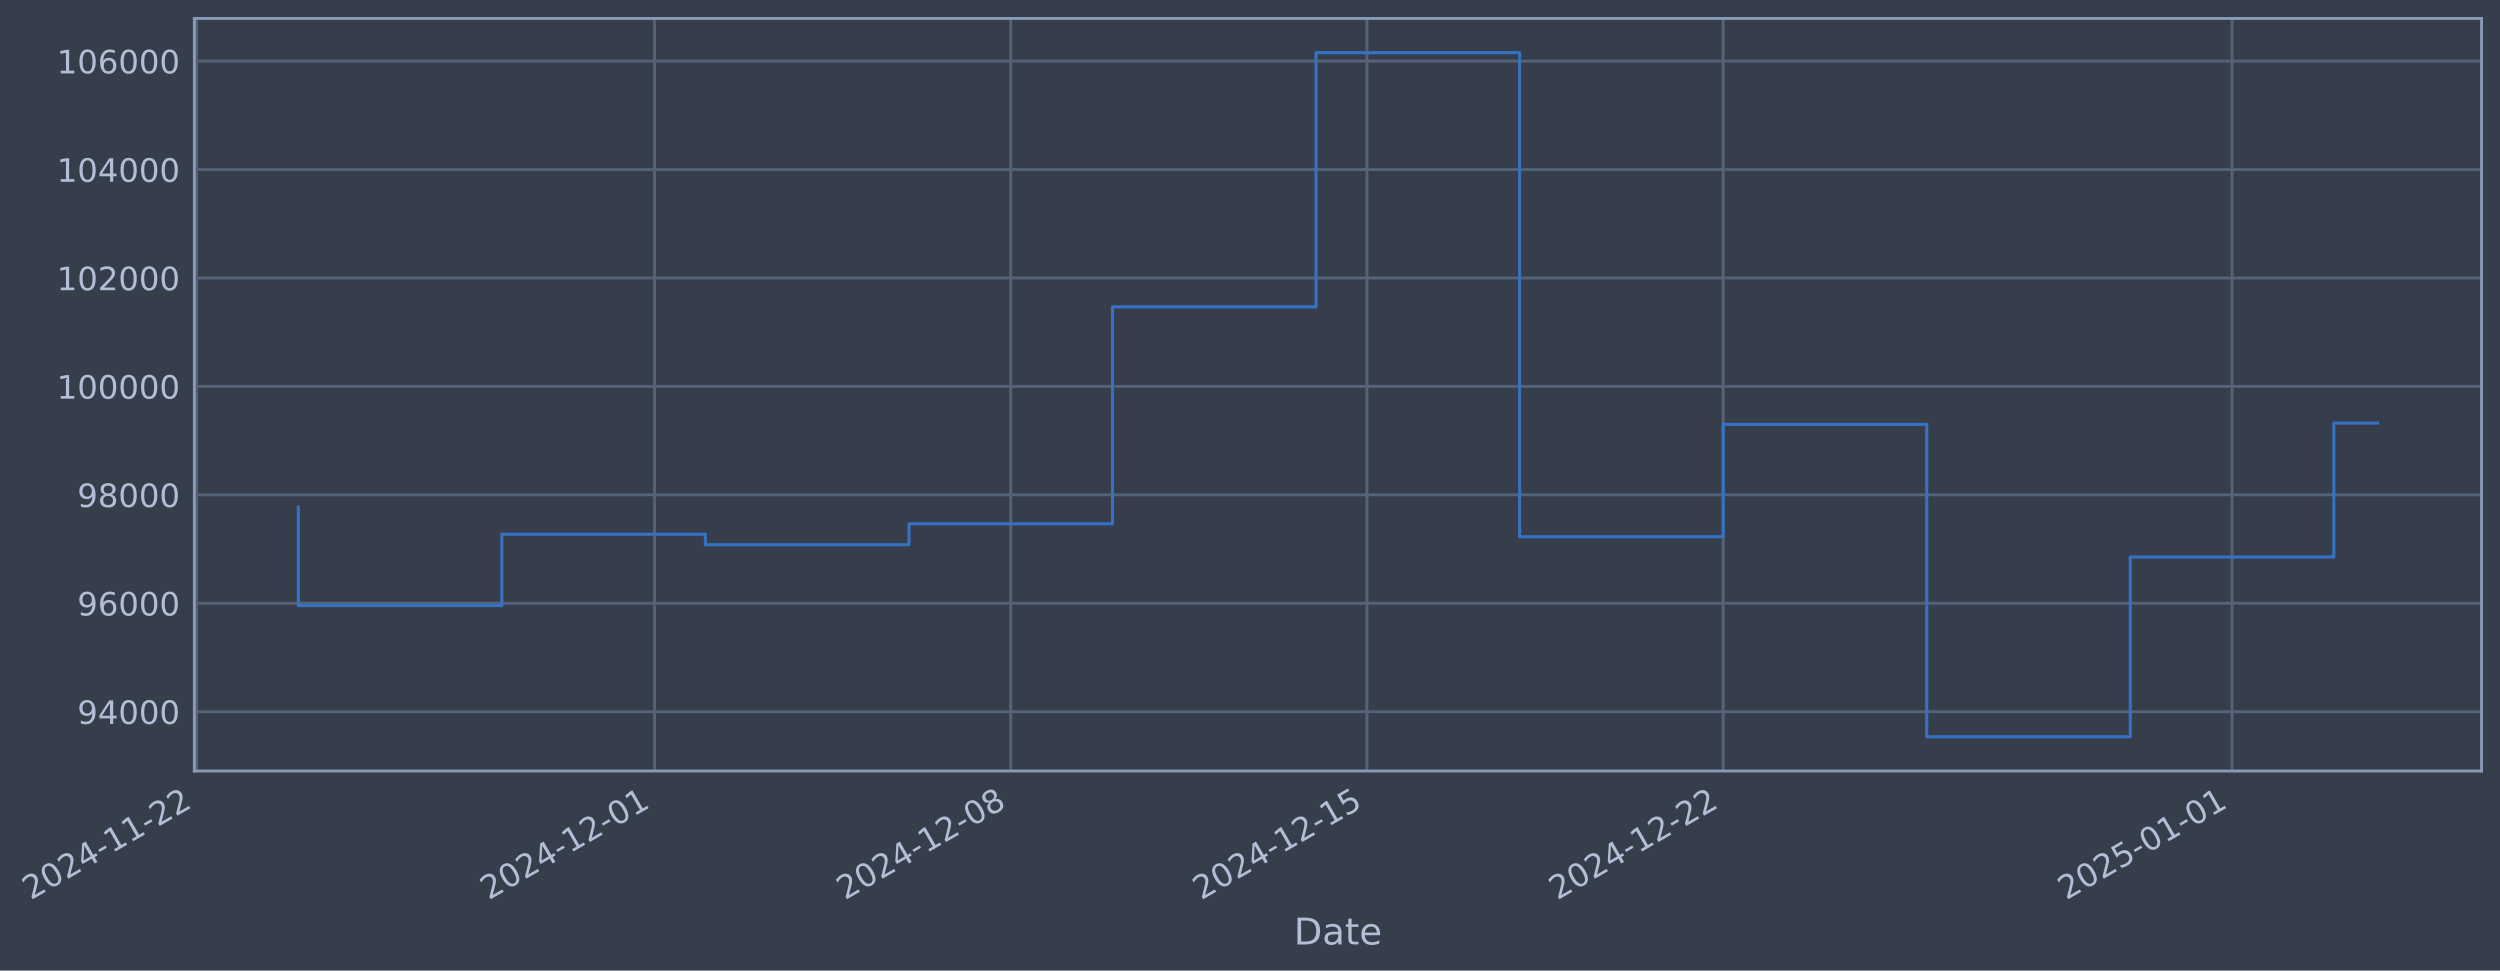
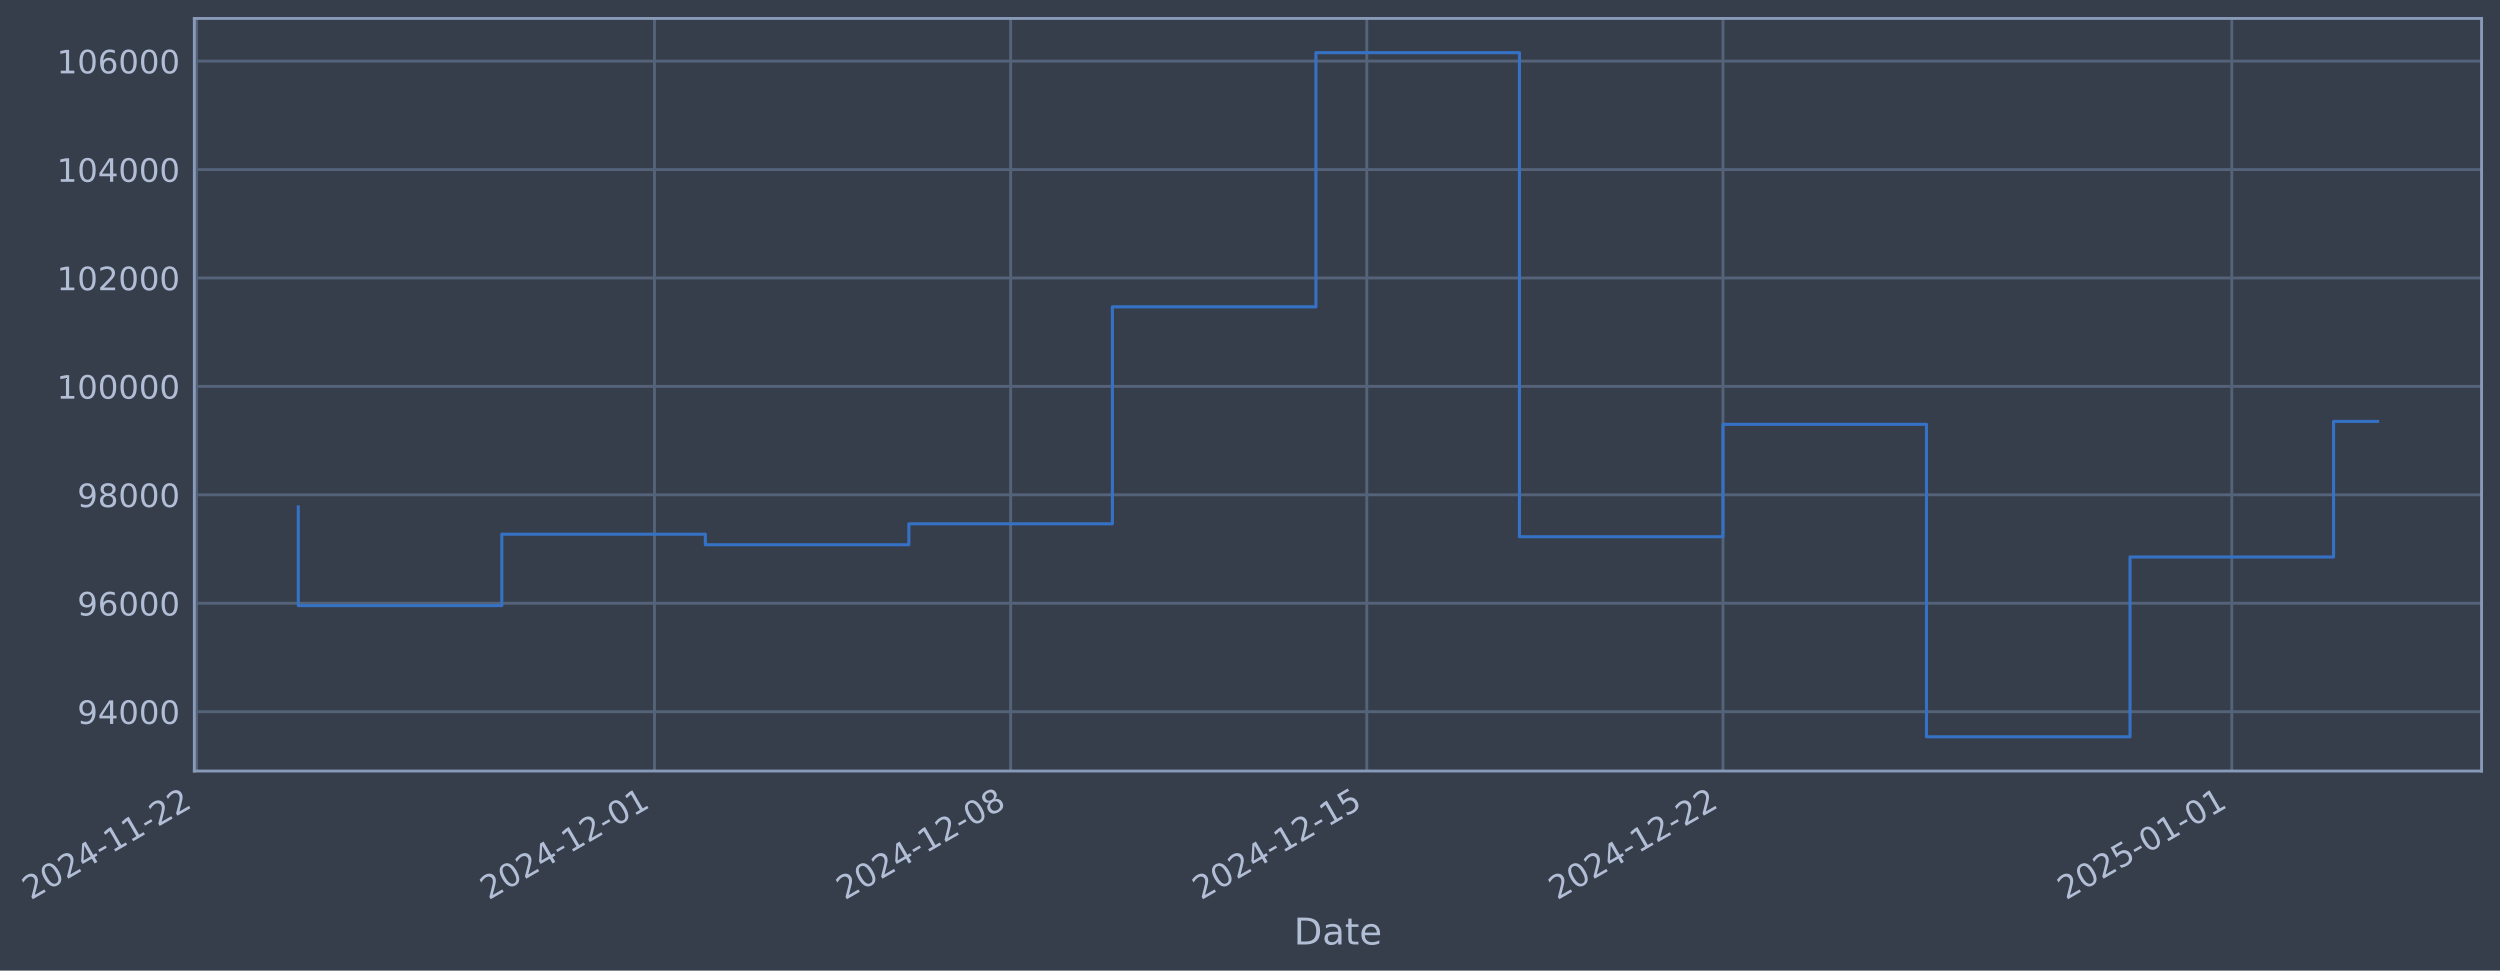
- <svg xmlns="http://www.w3.org/2000/svg" xmlns:xlink="http://www.w3.org/1999/xlink" width="975.858pt" height="378.87pt" viewBox="0 0 975.858 378.87" version="1.1">
+ <svg xmlns="http://www.w3.org/2000/svg" xmlns:xlink="http://www.w3.org/1999/xlink" width="975.853pt" height="378.87pt" viewBox="0 0 975.853 378.87" version="1.1">
  <defs>
    <style type="text/css">*{stroke-linejoin: round; stroke-linecap: butt}</style>
  </defs>
  <g id="figure_1">
    <g id="patch_1">
-       <path d="M 0 378.87  L 975.858 378.87  L 975.858 0  L 0 0  z " style="fill: #373e4b" />
+       <path d="M 0 378.87  L 975.853 378.87  L 975.853 0  L 0 0  z " style="fill: #373e4b" />
    </g>
    <g id="axes_1">
      <g id="patch_2">
-         <path d="M 75.858 300.96  L 968.658 300.96  L 968.658 7.2  L 75.858 7.2  z " style="fill: #373e4b" />
+         <path d="M 75.853 300.96  L 968.653 300.96  L 968.653 7.2  L 75.853 7.2  z " style="fill: #373e4b" />
      </g>
      <g id="matplotlib.axis_1">
        <g id="xtick_1">
          <g id="line2d_1">
-             <path d="M 76.713 300.96  L 76.713 7.2  " clip-path="url(#paa724731ca)" style="fill: none; stroke: #546379; stroke-width: 1.12; stroke-linecap: square" />
+             <path d="M 76.713 300.96  L 76.713 7.2  " clip-path="url(#p7c6cad0350)" style="fill: none; stroke: #546379; stroke-width: 1.12; stroke-linecap: square" />
          </g>
          <g id="line2d_2" />
          <g id="text_1">
            <g style="fill: #b1bed6" transform="translate(11.98702 351.4642) rotate(-30) scale(0.126 -0.126)">
              <defs>
                <path id="DejaVuSans-32" d="M 1228 531  L 3431 531  L 3431 0  L 469 0  L 469 531  Q 828 903 1448 1529  Q 2069 2156 2228 2338  Q 2531 2678 2651 2914  Q 2772 3150 2772 3378  Q 2772 3750 2511 3984  Q 2250 4219 1831 4219  Q 1534 4219 1204 4116  Q 875 4013 500 3803  L 500 4441  Q 881 4594 1212 4672  Q 1544 4750 1819 4750  Q 2544 4750 2975 4387  Q 3406 4025 3406 3419  Q 3406 3131 3298 2873  Q 3191 2616 2906 2266  Q 2828 2175 2409 1742  Q 1991 1309 1228 531  z " transform="scale(0.015625)" />
                <path id="DejaVuSans-30" d="M 2034 4250  Q 1547 4250 1301 3770  Q 1056 3291 1056 2328  Q 1056 1369 1301 889  Q 1547 409 2034 409  Q 2525 409 2770 889  Q 3016 1369 3016 2328  Q 3016 3291 2770 3770  Q 2525 4250 2034 4250  z M 2034 4750  Q 2819 4750 3233 4129  Q 3647 3509 3647 2328  Q 3647 1150 3233 529  Q 2819 -91 2034 -91  Q 1250 -91 836 529  Q 422 1150 422 2328  Q 422 3509 836 4129  Q 1250 4750 2034 4750  z " transform="scale(0.015625)" />
                <path id="DejaVuSans-34" d="M 2419 4116  L 825 1625  L 2419 1625  L 2419 4116  z M 2253 4666  L 3047 4666  L 3047 1625  L 3713 1625  L 3713 1100  L 3047 1100  L 3047 0  L 2419 0  L 2419 1100  L 313 1100  L 313 1709  L 2253 4666  z " transform="scale(0.015625)" />
                <path id="DejaVuSans-2d" d="M 313 2009  L 1997 2009  L 1997 1497  L 313 1497  L 313 2009  z " transform="scale(0.015625)" />
                <path id="DejaVuSans-31" d="M 794 531  L 1825 531  L 1825 4091  L 703 3866  L 703 4441  L 1819 4666  L 2450 4666  L 2450 531  L 3481 531  L 3481 0  L 794 0  L 794 531  z " transform="scale(0.015625)" />
              </defs>
              <use xlink:href="#DejaVuSans-32" />
              <use xlink:href="#DejaVuSans-30" transform="translate(63.62305 0)" />
              <use xlink:href="#DejaVuSans-32" transform="translate(127.2461 0)" />
              <use xlink:href="#DejaVuSans-34" transform="translate(190.8691 0)" />
              <use xlink:href="#DejaVuSans-2d" transform="translate(254.4922 0)" />
              <use xlink:href="#DejaVuSans-31" transform="translate(290.5762 0)" />
              <use xlink:href="#DejaVuSans-31" transform="translate(354.1992 0)" />
              <use xlink:href="#DejaVuSans-2d" transform="translate(417.8223 0)" />
              <use xlink:href="#DejaVuSans-32" transform="translate(453.9062 0)" />
              <use xlink:href="#DejaVuSans-32" transform="translate(517.5293 0)" />
            </g>
          </g>
        </g>
        <g id="xtick_2">
          <g id="line2d_3">
-             <path d="M 255.487 300.96  L 255.487 7.2  " clip-path="url(#paa724731ca)" style="fill: none; stroke: #546379; stroke-width: 1.12; stroke-linecap: square" />
+             <path d="M 255.463 300.96  L 255.463 7.2  " clip-path="url(#p7c6cad0350)" style="fill: none; stroke: #546379; stroke-width: 1.12; stroke-linecap: square" />
          </g>
          <g id="line2d_4" />
          <g id="text_2">
-             <g style="fill: #b1bed6" transform="translate(190.7616 351.4642) rotate(-30) scale(0.126 -0.126)">
+             <g style="fill: #b1bed6" transform="translate(190.7372 351.4642) rotate(-30) scale(0.126 -0.126)">
              <use xlink:href="#DejaVuSans-32" />
              <use xlink:href="#DejaVuSans-30" transform="translate(63.62305 0)" />
              <use xlink:href="#DejaVuSans-32" transform="translate(127.2461 0)" />
              <use xlink:href="#DejaVuSans-34" transform="translate(190.8691 0)" />
              <use xlink:href="#DejaVuSans-2d" transform="translate(254.4922 0)" />
              <use xlink:href="#DejaVuSans-31" transform="translate(290.5762 0)" />
              <use xlink:href="#DejaVuSans-32" transform="translate(354.1992 0)" />
              <use xlink:href="#DejaVuSans-2d" transform="translate(417.8223 0)" />
              <use xlink:href="#DejaVuSans-30" transform="translate(453.9062 0)" />
              <use xlink:href="#DejaVuSans-31" transform="translate(517.5293 0)" />
            </g>
          </g>
        </g>
        <g id="xtick_3">
          <g id="line2d_5">
-             <path d="M 394.534 300.96  L 394.534 7.2  " clip-path="url(#paa724731ca)" style="fill: none; stroke: #546379; stroke-width: 1.12; stroke-linecap: square" />
+             <path d="M 394.491 300.96  L 394.491 7.2  " clip-path="url(#p7c6cad0350)" style="fill: none; stroke: #546379; stroke-width: 1.12; stroke-linecap: square" />
          </g>
          <g id="line2d_6" />
          <g id="text_3">
-             <g style="fill: #b1bed6" transform="translate(329.8086 351.4642) rotate(-30) scale(0.126 -0.126)">
+             <g style="fill: #b1bed6" transform="translate(329.7652 351.4642) rotate(-30) scale(0.126 -0.126)">
              <defs>
                <path id="DejaVuSans-38" d="M 2034 2216  Q 1584 2216 1326 1975  Q 1069 1734 1069 1313  Q 1069 891 1326 650  Q 1584 409 2034 409  Q 2484 409 2743 651  Q 3003 894 3003 1313  Q 3003 1734 2745 1975  Q 2488 2216 2034 2216  z M 1403 2484  Q 997 2584 770 2862  Q 544 3141 544 3541  Q 544 4100 942 4425  Q 1341 4750 2034 4750  Q 2731 4750 3128 4425  Q 3525 4100 3525 3541  Q 3525 3141 3298 2862  Q 3072 2584 2669 2484  Q 3125 2378 3379 2068  Q 3634 1759 3634 1313  Q 3634 634 3220 271  Q 2806 -91 2034 -91  Q 1263 -91 848 271  Q 434 634 434 1313  Q 434 1759 690 2068  Q 947 2378 1403 2484  z M 1172 3481  Q 1172 3119 1398 2916  Q 1625 2713 2034 2713  Q 2441 2713 2670 2916  Q 2900 3119 2900 3481  Q 2900 3844 2670 4047  Q 2441 4250 2034 4250  Q 1625 4250 1398 4047  Q 1172 3844 1172 3481  z " transform="scale(0.015625)" />
              </defs>
              <use xlink:href="#DejaVuSans-32" />
              <use xlink:href="#DejaVuSans-30" transform="translate(63.62305 0)" />
              <use xlink:href="#DejaVuSans-32" transform="translate(127.2461 0)" />
              <use xlink:href="#DejaVuSans-34" transform="translate(190.8691 0)" />
              <use xlink:href="#DejaVuSans-2d" transform="translate(254.4922 0)" />
              <use xlink:href="#DejaVuSans-31" transform="translate(290.5762 0)" />
              <use xlink:href="#DejaVuSans-32" transform="translate(354.1992 0)" />
              <use xlink:href="#DejaVuSans-2d" transform="translate(417.8223 0)" />
              <use xlink:href="#DejaVuSans-30" transform="translate(453.9062 0)" />
              <use xlink:href="#DejaVuSans-38" transform="translate(517.5293 0)" />
            </g>
          </g>
        </g>
        <g id="xtick_4">
          <g id="line2d_7">
-             <path d="M 533.581 300.96  L 533.581 7.2  " clip-path="url(#paa724731ca)" style="fill: none; stroke: #546379; stroke-width: 1.12; stroke-linecap: square" />
+             <path d="M 533.519 300.96  L 533.519 7.2  " clip-path="url(#p7c6cad0350)" style="fill: none; stroke: #546379; stroke-width: 1.12; stroke-linecap: square" />
          </g>
          <g id="line2d_8" />
          <g id="text_4">
-             <g style="fill: #b1bed6" transform="translate(468.8555 351.4642) rotate(-30) scale(0.126 -0.126)">
+             <g style="fill: #b1bed6" transform="translate(468.7931 351.4642) rotate(-30) scale(0.126 -0.126)">
              <defs>
                <path id="DejaVuSans-35" d="M 691 4666  L 3169 4666  L 3169 4134  L 1269 4134  L 1269 2991  Q 1406 3038 1543 3061  Q 1681 3084 1819 3084  Q 2600 3084 3056 2656  Q 3513 2228 3513 1497  Q 3513 744 3044 326  Q 2575 -91 1722 -91  Q 1428 -91 1123 -41  Q 819 9 494 109  L 494 744  Q 775 591 1075 516  Q 1375 441 1709 441  Q 2250 441 2565 725  Q 2881 1009 2881 1497  Q 2881 1984 2565 2268  Q 2250 2553 1709 2553  Q 1456 2553 1204 2497  Q 953 2441 691 2322  L 691 4666  z " transform="scale(0.015625)" />
              </defs>
              <use xlink:href="#DejaVuSans-32" />
              <use xlink:href="#DejaVuSans-30" transform="translate(63.62305 0)" />
              <use xlink:href="#DejaVuSans-32" transform="translate(127.2461 0)" />
              <use xlink:href="#DejaVuSans-34" transform="translate(190.8691 0)" />
              <use xlink:href="#DejaVuSans-2d" transform="translate(254.4922 0)" />
              <use xlink:href="#DejaVuSans-31" transform="translate(290.5762 0)" />
              <use xlink:href="#DejaVuSans-32" transform="translate(354.1992 0)" />
              <use xlink:href="#DejaVuSans-2d" transform="translate(417.8223 0)" />
              <use xlink:href="#DejaVuSans-31" transform="translate(453.9062 0)" />
              <use xlink:href="#DejaVuSans-35" transform="translate(517.5293 0)" />
            </g>
          </g>
        </g>
        <g id="xtick_5">
          <g id="line2d_9">
-             <path d="M 672.628 300.96  L 672.628 7.2  " clip-path="url(#paa724731ca)" style="fill: none; stroke: #546379; stroke-width: 1.12; stroke-linecap: square" />
+             <path d="M 672.547 300.96  L 672.547 7.2  " clip-path="url(#p7c6cad0350)" style="fill: none; stroke: #546379; stroke-width: 1.12; stroke-linecap: square" />
          </g>
          <g id="line2d_10" />
          <g id="text_5">
-             <g style="fill: #b1bed6" transform="translate(607.9025 351.4642) rotate(-30) scale(0.126 -0.126)">
+             <g style="fill: #b1bed6" transform="translate(607.8211 351.4642) rotate(-30) scale(0.126 -0.126)">
              <use xlink:href="#DejaVuSans-32" />
              <use xlink:href="#DejaVuSans-30" transform="translate(63.62305 0)" />
              <use xlink:href="#DejaVuSans-32" transform="translate(127.2461 0)" />
              <use xlink:href="#DejaVuSans-34" transform="translate(190.8691 0)" />
              <use xlink:href="#DejaVuSans-2d" transform="translate(254.4922 0)" />
              <use xlink:href="#DejaVuSans-31" transform="translate(290.5762 0)" />
              <use xlink:href="#DejaVuSans-32" transform="translate(354.1992 0)" />
              <use xlink:href="#DejaVuSans-2d" transform="translate(417.8223 0)" />
              <use xlink:href="#DejaVuSans-32" transform="translate(453.9062 0)" />
              <use xlink:href="#DejaVuSans-32" transform="translate(517.5293 0)" />
            </g>
          </g>
        </g>
        <g id="xtick_6">
          <g id="line2d_11">
-             <path d="M 871.266 300.96  L 871.266 7.2  " clip-path="url(#paa724731ca)" style="fill: none; stroke: #546379; stroke-width: 1.12; stroke-linecap: square" />
+             <path d="M 871.158 300.96  L 871.158 7.2  " clip-path="url(#p7c6cad0350)" style="fill: none; stroke: #546379; stroke-width: 1.12; stroke-linecap: square" />
          </g>
          <g id="line2d_12" />
          <g id="text_6">
-             <g style="fill: #b1bed6" transform="translate(806.5409 351.4642) rotate(-30) scale(0.126 -0.126)">
+             <g style="fill: #b1bed6" transform="translate(806.4325 351.4642) rotate(-30) scale(0.126 -0.126)">
              <use xlink:href="#DejaVuSans-32" />
              <use xlink:href="#DejaVuSans-30" transform="translate(63.62305 0)" />
              <use xlink:href="#DejaVuSans-32" transform="translate(127.2461 0)" />
              <use xlink:href="#DejaVuSans-35" transform="translate(190.8691 0)" />
              <use xlink:href="#DejaVuSans-2d" transform="translate(254.4922 0)" />
              <use xlink:href="#DejaVuSans-30" transform="translate(290.5762 0)" />
              <use xlink:href="#DejaVuSans-31" transform="translate(354.1992 0)" />
              <use xlink:href="#DejaVuSans-2d" transform="translate(417.8223 0)" />
              <use xlink:href="#DejaVuSans-30" transform="translate(453.9062 0)" />
              <use xlink:href="#DejaVuSans-31" transform="translate(517.5293 0)" />
            </g>
          </g>
        </g>
        <g id="text_7">
-           <g style="fill: #b1bed6" transform="translate(505.0493 368.6753) scale(0.144 -0.144)">
+           <g style="fill: #b1bed6" transform="translate(505.0439 368.6753) scale(0.144 -0.144)">
            <defs>
              <path id="DejaVuSans-44" d="M 1259 4147  L 1259 519  L 2022 519  Q 2988 519 3436 956  Q 3884 1394 3884 2338  Q 3884 3275 3436 3711  Q 2988 4147 2022 4147  L 1259 4147  z M 628 4666  L 1925 4666  Q 3281 4666 3915 4102  Q 4550 3538 4550 2338  Q 4550 1131 3912 565  Q 3275 0 1925 0  L 628 0  L 628 4666  z " transform="scale(0.015625)" />
              <path id="DejaVuSans-61" d="M 2194 1759  Q 1497 1759 1228 1600  Q 959 1441 959 1056  Q 959 750 1161 570  Q 1363 391 1709 391  Q 2188 391 2477 730  Q 2766 1069 2766 1631  L 2766 1759  L 2194 1759  z M 3341 1997  L 3341 0  L 2766 0  L 2766 531  Q 2569 213 2275 61  Q 1981 -91 1556 -91  Q 1019 -91 701 211  Q 384 513 384 1019  Q 384 1609 779 1909  Q 1175 2209 1959 2209  L 2766 2209  L 2766 2266  Q 2766 2663 2505 2880  Q 2244 3097 1772 3097  Q 1472 3097 1187 3025  Q 903 2953 641 2809  L 641 3341  Q 956 3463 1253 3523  Q 1550 3584 1831 3584  Q 2591 3584 2966 3190  Q 3341 2797 3341 1997  z " transform="scale(0.015625)" />
              <path id="DejaVuSans-74" d="M 1172 4494  L 1172 3500  L 2356 3500  L 2356 3053  L 1172 3053  L 1172 1153  Q 1172 725 1289 603  Q 1406 481 1766 481  L 2356 481  L 2356 0  L 1766 0  Q 1100 0 847 248  Q 594 497 594 1153  L 594 3053  L 172 3053  L 172 3500  L 594 3500  L 594 4494  L 1172 4494  z " transform="scale(0.015625)" />
              <path id="DejaVuSans-65" d="M 3597 1894  L 3597 1613  L 953 1613  Q 991 1019 1311 708  Q 1631 397 2203 397  Q 2534 397 2845 478  Q 3156 559 3463 722  L 3463 178  Q 3153 47 2828 -22  Q 2503 -91 2169 -91  Q 1331 -91 842 396  Q 353 884 353 1716  Q 353 2575 817 3079  Q 1281 3584 2069 3584  Q 2775 3584 3186 3129  Q 3597 2675 3597 1894  z M 3022 2063  Q 3016 2534 2758 2815  Q 2500 3097 2075 3097  Q 1594 3097 1305 2825  Q 1016 2553 972 2059  L 3022 2063  z " transform="scale(0.015625)" />
            </defs>
            <use xlink:href="#DejaVuSans-44" />
            <use xlink:href="#DejaVuSans-61" transform="translate(77.00195 0)" />
            <use xlink:href="#DejaVuSans-74" transform="translate(138.2812 0)" />
            <use xlink:href="#DejaVuSans-65" transform="translate(177.4902 0)" />
          </g>
        </g>
      </g>
      <g id="matplotlib.axis_2">
        <g id="ytick_1">
          <g id="line2d_13">
-             <path d="M 75.858 277.797  L 968.658 277.797  " clip-path="url(#paa724731ca)" style="fill: none; stroke: #546379; stroke-width: 1.12; stroke-linecap: square" />
+             <path d="M 75.853 277.797  L 968.653 277.797  " clip-path="url(#p7c6cad0350)" style="fill: none; stroke: #546379; stroke-width: 1.12; stroke-linecap: square" />
          </g>
          <g id="line2d_14" />
          <g id="text_8">
-             <g style="fill: #b1bed6" transform="translate(30.17465 282.5841) scale(0.126 -0.126)">
+             <g style="fill: #b1bed6" transform="translate(30.16923 282.5841) scale(0.126 -0.126)">
              <defs>
                <path id="DejaVuSans-39" d="M 703 97  L 703 672  Q 941 559 1184 500  Q 1428 441 1663 441  Q 2288 441 2617 861  Q 2947 1281 2994 2138  Q 2813 1869 2534 1725  Q 2256 1581 1919 1581  Q 1219 1581 811 2004  Q 403 2428 403 3163  Q 403 3881 828 4315  Q 1253 4750 1959 4750  Q 2769 4750 3195 4129  Q 3622 3509 3622 2328  Q 3622 1225 3098 567  Q 2575 -91 1691 -91  Q 1453 -91 1209 -44  Q 966 3 703 97  z M 1959 2075  Q 2384 2075 2632 2365  Q 2881 2656 2881 3163  Q 2881 3666 2632 3958  Q 2384 4250 1959 4250  Q 1534 4250 1286 3958  Q 1038 3666 1038 3163  Q 1038 2656 1286 2365  Q 1534 2075 1959 2075  z " transform="scale(0.015625)" />
              </defs>
              <use xlink:href="#DejaVuSans-39" />
              <use xlink:href="#DejaVuSans-34" transform="translate(63.62305 0)" />
              <use xlink:href="#DejaVuSans-30" transform="translate(127.2461 0)" />
              <use xlink:href="#DejaVuSans-30" transform="translate(190.8691 0)" />
              <use xlink:href="#DejaVuSans-30" transform="translate(254.4922 0)" />
            </g>
          </g>
        </g>
        <g id="ytick_2">
          <g id="line2d_15">
-             <path d="M 75.858 235.473  L 968.658 235.473  " clip-path="url(#paa724731ca)" style="fill: none; stroke: #546379; stroke-width: 1.12; stroke-linecap: square" />
+             <path d="M 75.853 235.473  L 968.653 235.473  " clip-path="url(#p7c6cad0350)" style="fill: none; stroke: #546379; stroke-width: 1.12; stroke-linecap: square" />
          </g>
          <g id="line2d_16" />
          <g id="text_9">
-             <g style="fill: #b1bed6" transform="translate(30.17465 240.2602) scale(0.126 -0.126)">
+             <g style="fill: #b1bed6" transform="translate(30.16923 240.2602) scale(0.126 -0.126)">
              <defs>
                <path id="DejaVuSans-36" d="M 2113 2584  Q 1688 2584 1439 2293  Q 1191 2003 1191 1497  Q 1191 994 1439 701  Q 1688 409 2113 409  Q 2538 409 2786 701  Q 3034 994 3034 1497  Q 3034 2003 2786 2293  Q 2538 2584 2113 2584  z M 3366 4563  L 3366 3988  Q 3128 4100 2886 4159  Q 2644 4219 2406 4219  Q 1781 4219 1451 3797  Q 1122 3375 1075 2522  Q 1259 2794 1537 2939  Q 1816 3084 2150 3084  Q 2853 3084 3261 2657  Q 3669 2231 3669 1497  Q 3669 778 3244 343  Q 2819 -91 2113 -91  Q 1303 -91 875 529  Q 447 1150 447 2328  Q 447 3434 972 4092  Q 1497 4750 2381 4750  Q 2619 4750 2861 4703  Q 3103 4656 3366 4563  z " transform="scale(0.015625)" />
              </defs>
              <use xlink:href="#DejaVuSans-39" />
              <use xlink:href="#DejaVuSans-36" transform="translate(63.62305 0)" />
              <use xlink:href="#DejaVuSans-30" transform="translate(127.2461 0)" />
              <use xlink:href="#DejaVuSans-30" transform="translate(190.8691 0)" />
              <use xlink:href="#DejaVuSans-30" transform="translate(254.4922 0)" />
            </g>
          </g>
        </g>
        <g id="ytick_3">
          <g id="line2d_17">
-             <path d="M 75.858 193.149  L 968.658 193.149  " clip-path="url(#paa724731ca)" style="fill: none; stroke: #546379; stroke-width: 1.12; stroke-linecap: square" />
+             <path d="M 75.853 193.149  L 968.653 193.149  " clip-path="url(#p7c6cad0350)" style="fill: none; stroke: #546379; stroke-width: 1.12; stroke-linecap: square" />
          </g>
          <g id="line2d_18" />
          <g id="text_10">
-             <g style="fill: #b1bed6" transform="translate(30.17465 197.9364) scale(0.126 -0.126)">
+             <g style="fill: #b1bed6" transform="translate(30.16923 197.9364) scale(0.126 -0.126)">
              <use xlink:href="#DejaVuSans-39" />
              <use xlink:href="#DejaVuSans-38" transform="translate(63.62305 0)" />
              <use xlink:href="#DejaVuSans-30" transform="translate(127.2461 0)" />
              <use xlink:href="#DejaVuSans-30" transform="translate(190.8691 0)" />
              <use xlink:href="#DejaVuSans-30" transform="translate(254.4922 0)" />
            </g>
          </g>
        </g>
        <g id="ytick_4">
          <g id="line2d_19">
-             <path d="M 75.858 150.826  L 968.658 150.826  " clip-path="url(#paa724731ca)" style="fill: none; stroke: #546379; stroke-width: 1.12; stroke-linecap: square" />
+             <path d="M 75.853 150.826  L 968.653 150.826  " clip-path="url(#p7c6cad0350)" style="fill: none; stroke: #546379; stroke-width: 1.12; stroke-linecap: square" />
          </g>
          <g id="line2d_20" />
          <g id="text_11">
-             <g style="fill: #b1bed6" transform="translate(22.1579 155.6126) scale(0.126 -0.126)">
+             <g style="fill: #b1bed6" transform="translate(22.15248 155.6126) scale(0.126 -0.126)">
              <use xlink:href="#DejaVuSans-31" />
              <use xlink:href="#DejaVuSans-30" transform="translate(63.62305 0)" />
              <use xlink:href="#DejaVuSans-30" transform="translate(127.2461 0)" />
              <use xlink:href="#DejaVuSans-30" transform="translate(190.8691 0)" />
              <use xlink:href="#DejaVuSans-30" transform="translate(254.4922 0)" />
              <use xlink:href="#DejaVuSans-30" transform="translate(318.1152 0)" />
            </g>
          </g>
        </g>
        <g id="ytick_5">
          <g id="line2d_21">
-             <path d="M 75.858 108.502  L 968.658 108.502  " clip-path="url(#paa724731ca)" style="fill: none; stroke: #546379; stroke-width: 1.12; stroke-linecap: square" />
+             <path d="M 75.853 108.502  L 968.653 108.502  " clip-path="url(#p7c6cad0350)" style="fill: none; stroke: #546379; stroke-width: 1.12; stroke-linecap: square" />
          </g>
          <g id="line2d_22" />
          <g id="text_12">
-             <g style="fill: #b1bed6" transform="translate(22.1579 113.2888) scale(0.126 -0.126)">
+             <g style="fill: #b1bed6" transform="translate(22.15248 113.2888) scale(0.126 -0.126)">
              <use xlink:href="#DejaVuSans-31" />
              <use xlink:href="#DejaVuSans-30" transform="translate(63.62305 0)" />
              <use xlink:href="#DejaVuSans-32" transform="translate(127.2461 0)" />
              <use xlink:href="#DejaVuSans-30" transform="translate(190.8691 0)" />
              <use xlink:href="#DejaVuSans-30" transform="translate(254.4922 0)" />
              <use xlink:href="#DejaVuSans-30" transform="translate(318.1152 0)" />
            </g>
          </g>
        </g>
        <g id="ytick_6">
          <g id="line2d_23">
-             <path d="M 75.858 66.178  L 968.658 66.178  " clip-path="url(#paa724731ca)" style="fill: none; stroke: #546379; stroke-width: 1.12; stroke-linecap: square" />
+             <path d="M 75.853 66.178  L 968.653 66.178  " clip-path="url(#p7c6cad0350)" style="fill: none; stroke: #546379; stroke-width: 1.12; stroke-linecap: square" />
          </g>
          <g id="line2d_24" />
          <g id="text_13">
-             <g style="fill: #b1bed6" transform="translate(22.1579 70.96502) scale(0.126 -0.126)">
+             <g style="fill: #b1bed6" transform="translate(22.15248 70.96502) scale(0.126 -0.126)">
              <use xlink:href="#DejaVuSans-31" />
              <use xlink:href="#DejaVuSans-30" transform="translate(63.62305 0)" />
              <use xlink:href="#DejaVuSans-34" transform="translate(127.2461 0)" />
              <use xlink:href="#DejaVuSans-30" transform="translate(190.8691 0)" />
              <use xlink:href="#DejaVuSans-30" transform="translate(254.4922 0)" />
              <use xlink:href="#DejaVuSans-30" transform="translate(318.1152 0)" />
            </g>
          </g>
        </g>
        <g id="ytick_7">
          <g id="line2d_25">
-             <path d="M 75.858 23.854  L 968.658 23.854  " clip-path="url(#paa724731ca)" style="fill: none; stroke: #546379; stroke-width: 1.12; stroke-linecap: square" />
+             <path d="M 75.853 23.854  L 968.653 23.854  " clip-path="url(#p7c6cad0350)" style="fill: none; stroke: #546379; stroke-width: 1.12; stroke-linecap: square" />
          </g>
          <g id="line2d_26" />
          <g id="text_14">
-             <g style="fill: #b1bed6" transform="translate(22.1579 28.64121) scale(0.126 -0.126)">
+             <g style="fill: #b1bed6" transform="translate(22.15248 28.64121) scale(0.126 -0.126)">
              <use xlink:href="#DejaVuSans-31" />
              <use xlink:href="#DejaVuSans-30" transform="translate(63.62305 0)" />
              <use xlink:href="#DejaVuSans-36" transform="translate(127.2461 0)" />
              <use xlink:href="#DejaVuSans-30" transform="translate(190.8691 0)" />
              <use xlink:href="#DejaVuSans-30" transform="translate(254.4922 0)" />
              <use xlink:href="#DejaVuSans-30" transform="translate(318.1152 0)" />
            </g>
          </g>
        </g>
      </g>
      <g id="line2d_27">
-         <path d="M 116.44 197.87  L 116.44 236.383  L 195.896 236.383  L 195.896 208.521  L 275.351 208.521  L 275.351 212.628  L 354.806 212.628  L 354.806 204.459  L 434.262 204.459  L 434.262 119.77  L 513.717 119.77  L 513.717 20.553  L 593.173 20.553  L 593.173 209.517  L 672.628 209.517  L 672.628 165.636  L 752.083 165.636  L 752.083 287.607  L 831.539 287.607  L 831.539 217.409  L 910.994 217.409  L 910.994 165.139  L 928.077 165.139  " clip-path="url(#paa724731ca)" style="fill: none; stroke: #3572c6; stroke-width: 1.2; stroke-linecap: square" />
+         <path d="M 116.435 197.87  L 116.435 236.383  L 195.879 236.383  L 195.879 208.521  L 275.324 208.521  L 275.324 212.628  L 354.768 212.628  L 354.768 204.459  L 434.213 204.459  L 434.213 119.77  L 513.658 119.77  L 513.658 20.553  L 593.102 20.553  L 593.102 209.517  L 672.547 209.517  L 672.547 165.636  L 751.991 165.636  L 751.991 287.607  L 831.436 287.607  L 831.436 217.409  L 910.88 217.409  L 910.88 164.485  L 928.071 164.485  " clip-path="url(#p7c6cad0350)" style="fill: none; stroke: #3572c6; stroke-width: 1.2; stroke-linecap: square" />
      </g>
      <g id="patch_3">
-         <path d="M 75.858 300.96  L 75.858 7.2  " style="fill: none; stroke: #899ab8; stroke-width: 1.12; stroke-linejoin: miter; stroke-linecap: square" />
+         <path d="M 75.853 300.96  L 75.853 7.2  " style="fill: none; stroke: #899ab8; stroke-width: 1.12; stroke-linejoin: miter; stroke-linecap: square" />
      </g>
      <g id="patch_4">
-         <path d="M 968.658 300.96  L 968.658 7.2  " style="fill: none; stroke: #899ab8; stroke-width: 1.12; stroke-linejoin: miter; stroke-linecap: square" />
+         <path d="M 968.653 300.96  L 968.653 7.2  " style="fill: none; stroke: #899ab8; stroke-width: 1.12; stroke-linejoin: miter; stroke-linecap: square" />
      </g>
      <g id="patch_5">
-         <path d="M 75.858 300.96  L 968.658 300.96  " style="fill: none; stroke: #899ab8; stroke-width: 1.12; stroke-linejoin: miter; stroke-linecap: square" />
+         <path d="M 75.853 300.96  L 968.653 300.96  " style="fill: none; stroke: #899ab8; stroke-width: 1.12; stroke-linejoin: miter; stroke-linecap: square" />
      </g>
      <g id="patch_6">
-         <path d="M 75.858 7.2  L 968.658 7.2  " style="fill: none; stroke: #899ab8; stroke-width: 1.12; stroke-linejoin: miter; stroke-linecap: square" />
+         <path d="M 75.853 7.2  L 968.653 7.2  " style="fill: none; stroke: #899ab8; stroke-width: 1.12; stroke-linejoin: miter; stroke-linecap: square" />
      </g>
    </g>
  </g>
  <defs>
-     <clipPath id="paa724731ca">
-       <rect x="75.858" y="7.2" width="892.8" height="293.76" />
+     <clipPath id="p7c6cad0350">
+       <rect x="75.853" y="7.2" width="892.8" height="293.76" />
    </clipPath>
  </defs>
</svg>
